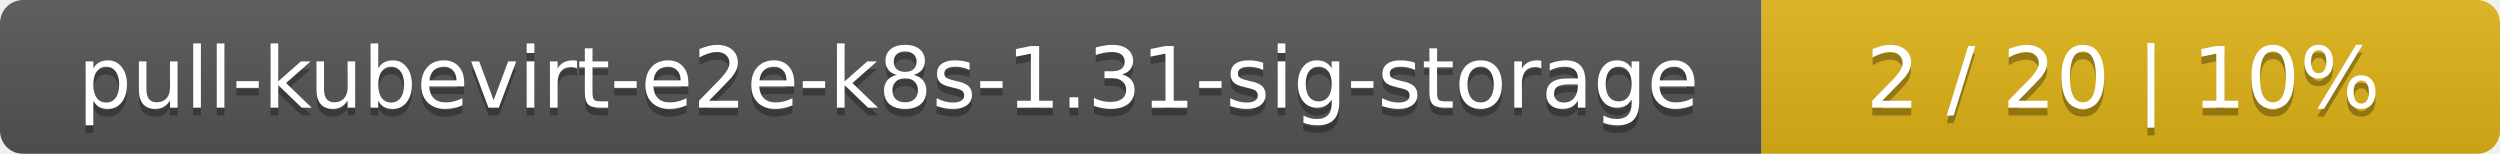
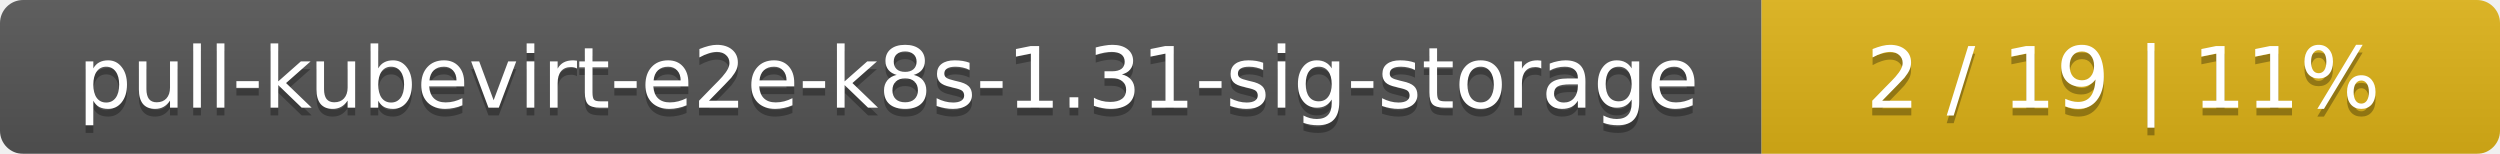
<svg xmlns="http://www.w3.org/2000/svg" width="325" height="20">
  <linearGradient id="smooth" x2="0" y2="100%">
    <stop offset="0" stop-color="#bbb" stop-opacity=".1" />
    <stop offset="1" stop-opacity=".1" />
  </linearGradient>
  <mask id="round">
    <rect width="325" height="20" rx="3" fill="#fff" />
  </mask>
  <g mask="url(#round)">
    <rect width="229" height="20" fill="#555" />
    <rect x="229" width="96" height="20" fill="#dfb317" />
    <rect width="325" height="20" fill="url(#smooth)" />
  </g>
  <g fill="#fff" text-anchor="middle" font-family="DejaVu Sans,Verdana,Geneva,sans-serif" font-size="11">
    <text x="115.5" y="15" fill="#010101" fill-opacity=".3">pull-kubevirt-e2e-k8s-1.31-sig-storage</text>
    <text x="115.5" y="14">pull-kubevirt-e2e-k8s-1.31-sig-storage</text>
-     <text x="276" y="15" fill="#010101" fill-opacity=".3">2 / 20    |    10%</text>
-     <text x="276" y="14">2 / 20    |    10%</text>
+     <text x="276" y="15" fill="#010101" fill-opacity=".3">2 / 19    |    11%</text>
+     <text x="276" y="14">2 / 19    |    11%</text>
  </g>
</svg>
